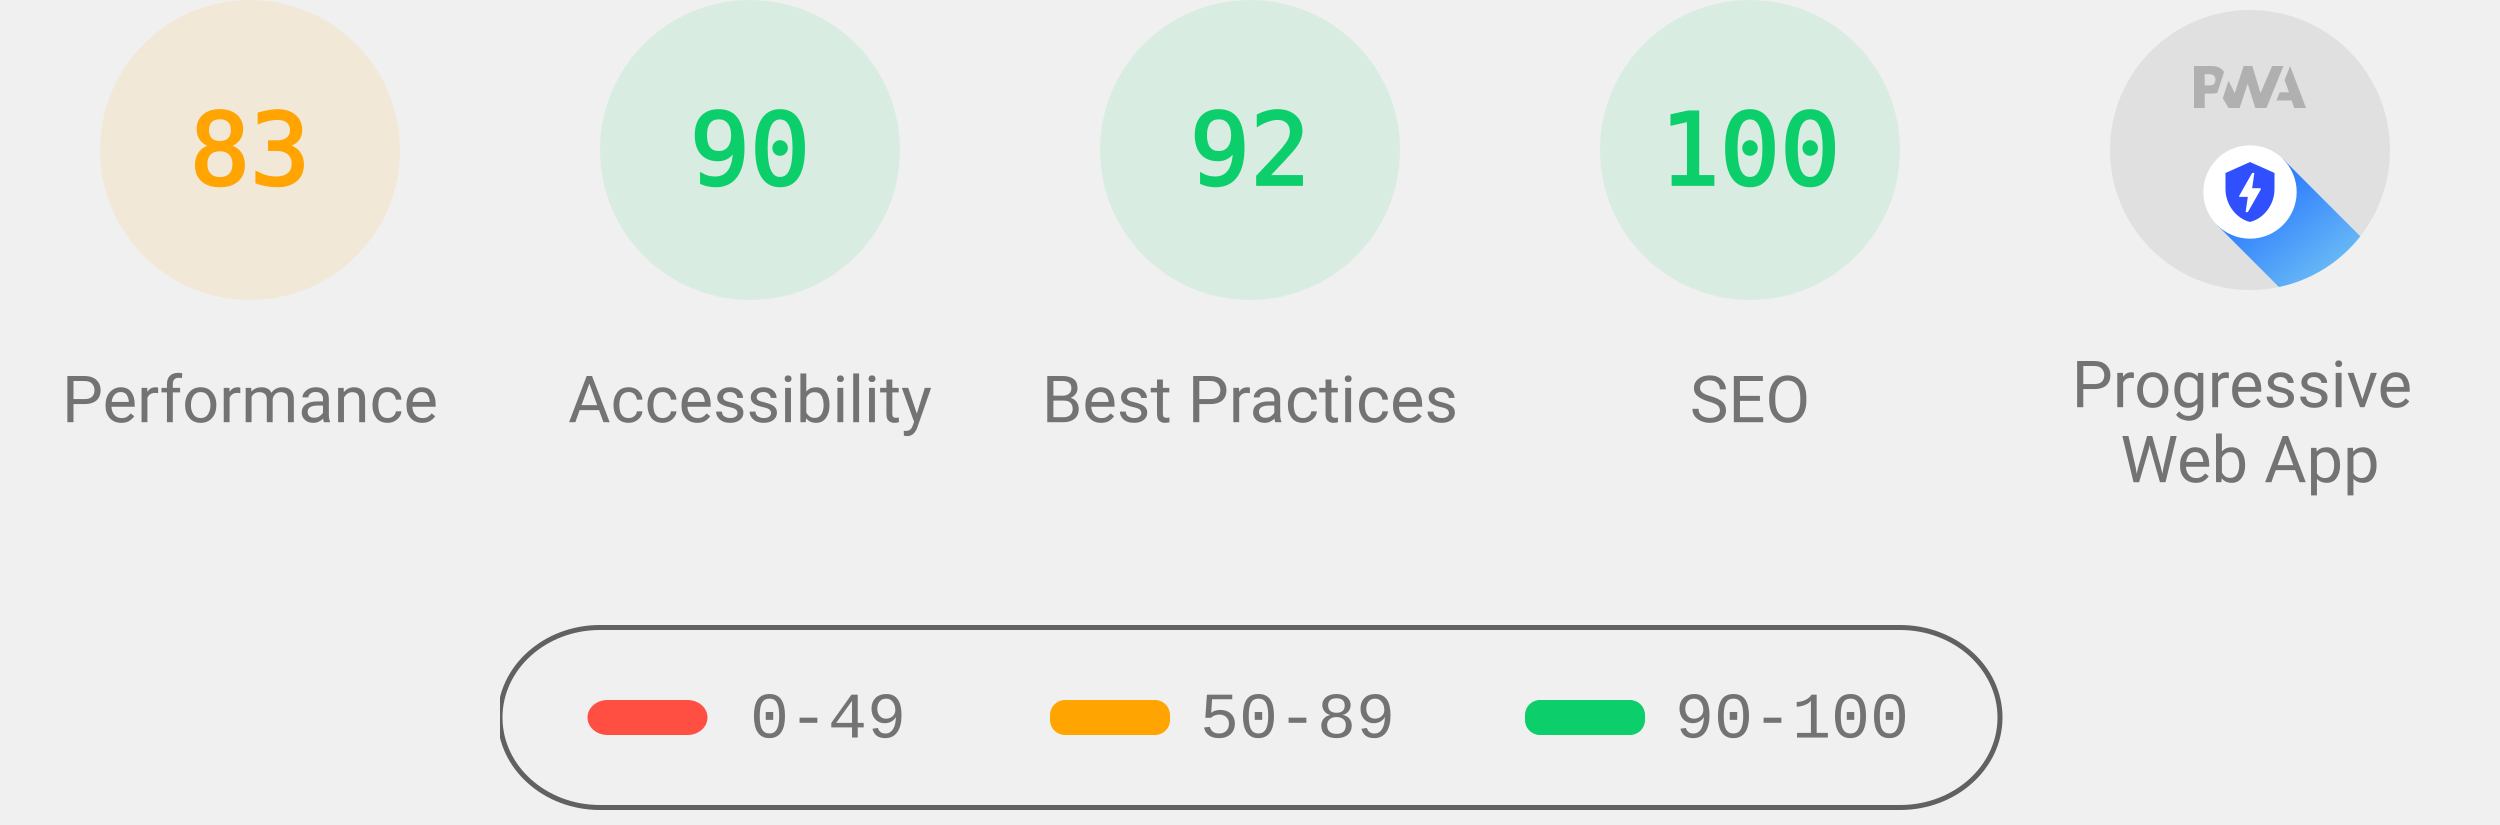
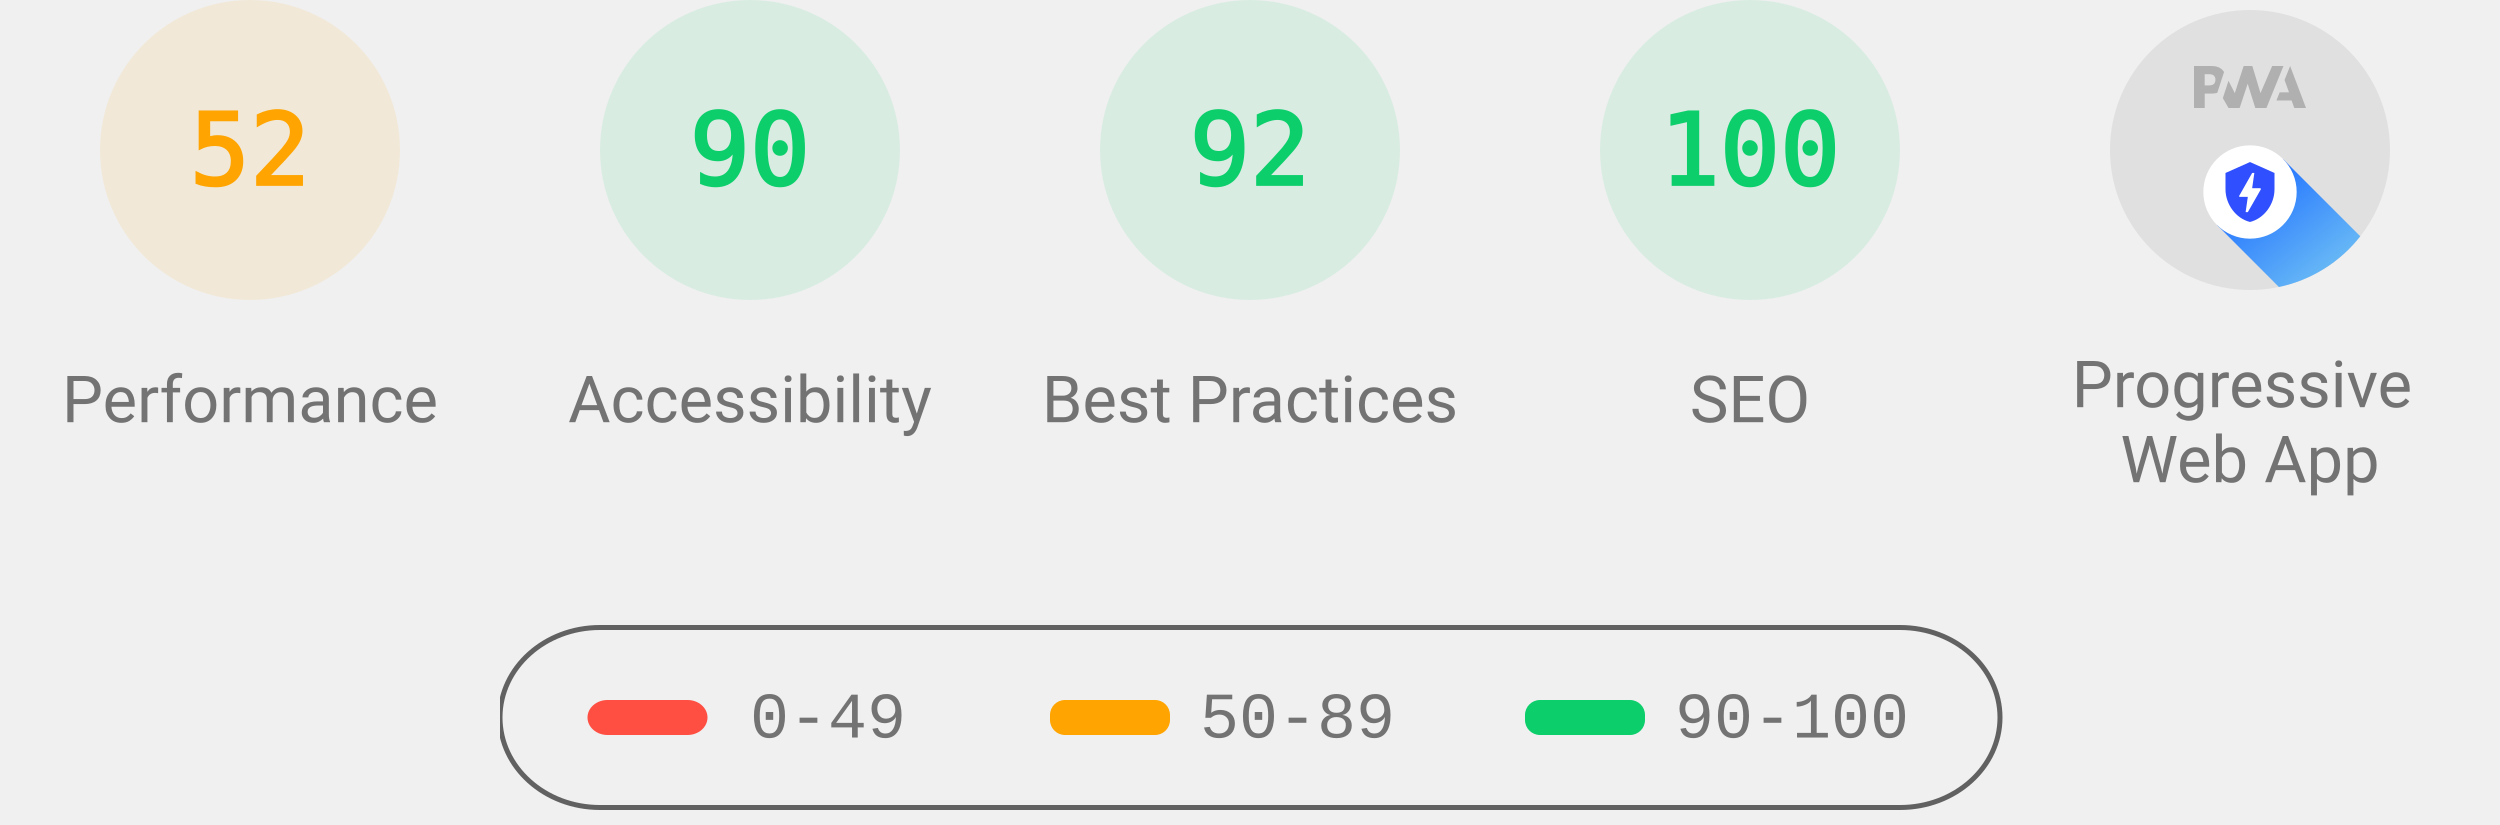
<svg xmlns="http://www.w3.org/2000/svg" class="theme--agnostic" fill="none" width="1000" height="330">
  <style>
			.gauge-base {
				opacity: 0.1
			}

			.gauge-arc {
				fill: none;
				animation-delay: 250ms;
				stroke-linecap: round;
				transform: rotate(-90deg);
				transform-origin: 100px 60px;
				animation: load-gauge 1s ease forwards
			}

			.guage-text {
				font-size: 40px;
				font-family: monospace;
				text-align: center
			}

			.guage-red {
				color: #ff4e42;
				fill: #ff4e42;
				stroke: #ff4e42
			}
			.guage-orange {
				color: #ffa400;
				fill: #ffa400;
				stroke: #ffa400
			}
			.guage-green {
				color: #0cce6b;
				fill: #0cce6b;
				stroke: #0cce6b
			}
			.theme--agnostic .guage-undefined {
				color: #5c5c5c;
				fill: #5c5c5c;
				stroke: #5c5c5c
			}
			.theme--light .guage-undefined {
				color: #1e1e1e;
				fill: #1e1e1e;
				stroke: #1e1e1e
			}
			.theme--dark .guage-undefined {
				color: #f5f5f5;
				fill: #f5f5f5;
				stroke: #f5f5f5
			}

			.guage-title {
				stroke: none;
				font-size: 26px;
				line-height: 26px;
				font-family: Roboto, Halvetica, Arial, sans-serif
			}
			.metric.guage-title {
				font-family: 'Courier New', Courier, monospace
			}
			.theme--agnostic .guage-title {
				color: #737373;
				fill: #737373
			}
			.theme--light .guage-title {
				color: #212121;
				fill: #212121
			}
			.theme--dark .guage-title {
				color: #f5f5f5;
				fill: #f5f5f5
			}

			@keyframes load-gauge {
				from {
					stroke-dasharray: 0 352.858
				}
			}
			.lh-gauge--pwa__disc {
				fill: #e0e0e0
			}
			.lh-gauge--pwa__logo {
				position: relative;
				fill: #b0b0b0
			}
			.lh-gauge--pwa__invisible {
				display: none
			}
			.lh-gauge--pwa__visible {
				display: inline
			}
			.guage-invisible {
				display: none
			}
			.lh-gauge--pwa__logo--primary-color {
				fill: #304ffe
			}
			.theme--agnostic .lh-gauge--pwa__logo--secondary-color {
				fill: #787878
			}
			.theme--light .lh-gauge--pwa__logo--secondary-color {
				fill: #3d3d3d
			}
			.theme--dark .lh-gauge--pwa__logo--secondary-color {
				fill: #d8b6b6
			}
			.theme--light #svg_2 {
				stroke: #00000022
			}
			.theme--agnostic #svg_2 {
				stroke: #616161
			}
			.theme--light #svg_2 {
				stroke: #00000022
			}
			.theme--dark #svg_2 {
				stroke: #f5f5f566
			}
		</style>
  <svg class="guage-div guage-perf guage-orange" viewBox="0 0 200 200" width="200" height="200" x="0" y="0">
    <circle class="gauge-base" r="56" cx="100" cy="60" stroke-width="8" />
-     <circle class="gauge-arc guage-arc-1" r="56" cx="100" cy="60" stroke-width="8" style="stroke-dasharray: 292.042, 351.858;" />
-     <text class="guage-text" x="100px" y="60px" alignment-baseline="central" dominant-baseline="central" text-anchor="middle">83</text>
+     <circle class="gauge-arc guage-arc-1" r="56" cx="100" cy="60" stroke-width="8" style="stroke-dasharray: 182.966, 351.858;" />
+     <text class="guage-text" x="100px" y="60px" alignment-baseline="central" dominant-baseline="central" text-anchor="middle">52</text>
    <text class="guage-title" x="100px" y="160px" alignment-baseline="central" dominant-baseline="central" text-anchor="middle">Performance</text>
  </svg>,<svg class="guage-div guage-perf guage-green" viewBox="0 0 200 200" width="200" height="200" x="200" y="0">
    <circle class="gauge-base" r="56" cx="100" cy="60" stroke-width="8" />
    <circle class="gauge-arc guage-arc-1" r="56" cx="100" cy="60" stroke-width="8" style="stroke-dasharray: 316.672, 351.858;" />
    <text class="guage-text" x="100px" y="60px" alignment-baseline="central" dominant-baseline="central" text-anchor="middle">90</text>
    <text class="guage-title" x="100px" y="160px" alignment-baseline="central" dominant-baseline="central" text-anchor="middle">Accessibility</text>
  </svg>,<svg class="guage-div guage-perf guage-green" viewBox="0 0 200 200" width="200" height="200" x="400" y="0">
    <circle class="gauge-base" r="56" cx="100" cy="60" stroke-width="8" />
    <circle class="gauge-arc guage-arc-1" r="56" cx="100" cy="60" stroke-width="8" style="stroke-dasharray: 323.709, 351.858;" />
    <text class="guage-text" x="100px" y="60px" alignment-baseline="central" dominant-baseline="central" text-anchor="middle">92</text>
    <text class="guage-title" x="100px" y="160px" alignment-baseline="central" dominant-baseline="central" text-anchor="middle">Best Practices</text>
  </svg>,<svg class="guage-div guage-perf guage-green" viewBox="0 0 200 200" width="200" height="200" x="600" y="0">
    <circle class="gauge-base" r="56" cx="100" cy="60" stroke-width="8" />
    <circle class="gauge-arc guage-arc-1" r="56" cx="100" cy="60" stroke-width="8" style="stroke-dasharray: 351.858, 351.858;" />
    <text class="guage-text" x="100px" y="60px" alignment-baseline="central" dominant-baseline="central" text-anchor="middle">100</text>
    <text class="guage-title" x="100px" y="160px" alignment-baseline="central" dominant-baseline="central" text-anchor="middle">SEO</text>
  </svg>,<svg class="guage-div guage-pwa" viewBox="0 0 200 200" width="200" height="200" x="800" y="0">
    <svg viewBox="0 0 60 60" width="112" height="112" x="44" y="4">
      <defs>
        <linearGradient id="lh-gauge--pwa__check-circle__gradient-0" x1="50%" y1="0%" x2="50%" y2="100%">
          <stop stop-color="#00C852" offset="0%" />
          <stop stop-color="#009688" offset="100%" />
        </linearGradient>
        <linearGradient id="lh-gauge--pwa__installable__shadow-gradient-0" x1="76.056%" x2="24.111%" y1="82.995%" y2="24.735%">
          <stop stop-color="#A5D6A7" offset="0%" />
          <stop stop-color="#80CBC4" offset="100%" />
        </linearGradient>
        <linearGradient id="lh-gauge--pwa__fast-reliable__shadow-gradient-0" x1="76.056%" y1="82.995%" x2="25.678%" y2="26.493%">
          <stop stop-color="#64B5F6" offset="0%" />
          <stop stop-color="#2979FF" offset="100%" />
        </linearGradient>
        <g id="lh-gauge--pwa__fast-reliable-badge-0">
          <circle fill="#FFFFFF" cx="10" cy="10" r="10" />
          <path fill="#304FFE" d="M10 3.58l5.25 2.34v3.5c0 3.23-2.24 6.26-5.25 7-3.01-.74-5.25-3.77-5.25-7v-3.5L10 3.58zm-.47 10.74l2.76-4.83.03-.07c.04-.08 0-.24-.22-.24h-1.64l.47-3.26h-.47l-2.7 4.77c-.02.01.05-.1-.04.05-.09.16-.1.31.18.31h1.63l-.47 3.27h.47z" />
        </g>
        <g id="lh-gauge--pwa__installable-badge-0">
          <circle fill="#FFFFFF" cx="10" cy="10" r="10" />
          <path fill="#009688" d="M10 4.167A5.835 5.835 0 0 0 4.167 10 5.835 5.835 0 0 0 10 15.833 5.835 5.835 0 0 0 15.833 10 5.835 5.835 0 0 0 10 4.167zm2.917 6.416h-2.334v2.334H9.417v-2.334H7.083V9.417h2.334V7.083h1.166v2.334h2.334v1.166z" />
        </g>
      </defs>
      <g stroke="none" fill-rule="nonzero">
        <circle class="lh-gauge--pwa__disc" cx="30" cy="30" r="30" />
        <g class="lh-gauge--pwa__logo">
          <path d="M35.66 19.39l.7-1.75h2L37.4 15 38.6 12l3.4 9h-2.51l-.58-1.61z" />
          <path d="M33.52 21l3.65-9h-2.42l-2.5 5.82L30.5 12h-1.86l-1.9 5.82-1.35-2.65-1.21 3.72L25.4 21h2.38l1.72-5.2 1.64 5.2z" />
          <path fill-rule="nonzero" d="M20.3 17.91h1.48c.45 0 .85-.05 1.2-.15l.39-1.18 1.07-3.3a2.64 2.64 0 0 0-.28-.37c-.55-.6-1.36-.91-2.42-.91H18v9h2.3V17.9zm1.96-3.84c.22.22.33.5.33.87 0 .36-.1.65-.29.87-.2.23-.59.35-1.15.35h-.86v-2.41h.87c.52 0 .89.1 1.1.32z" />
        </g>
        <rect class="lh-gauge--pwa__component lh-gauge--pwa__na-line lh-gauge--pwa__invisible" fill="#FFFFFF" x="20" y="32" width="20" height="4" rx="2" />
        <g class="lh-gauge--pwa__component lh-gauge--pwa__fast-reliable-badge lh-gauge--pwa__visible" transform="translate(20, 29)">
          <path fill="url(#lh-gauge--pwa__fast-reliable__shadow-gradient-0)" d="M33.63 19.49A30 30 0 0 1 16.2 30.36L3 17.14 17.14 3l16.49 16.49z" />
          <use href="#lh-gauge--pwa__fast-reliable-badge-0" />
        </g>
        <g class="lh-gauge--pwa__component lh-gauge--pwa__installable-badge lh-gauge--pwa__invisible" transform="translate(20, 29)">
          <path fill="url(#lh-gauge--pwa__installable__shadow-gradient-0)" d="M33.629 19.487c-4.272 5.453-10.391 9.39-17.415 10.869L3 17.142 17.142 3 33.63 19.487z" />
          <use href="#lh-gauge--pwa__installable-badge-0" />
        </g>
        <g class="lh-gauge--pwa__component lh-gauge--pwa__fast-reliable-installable-badges lh-gauge--pwa__invisible">
          <g transform="translate(8, 29)">
            <path fill="url(#lh-gauge--pwa__fast-reliable__shadow-gradient-0)" d="M16.321 30.463L3 17.143 17.142 3l22.365 22.365A29.864 29.864 0 0 1 22 31c-1.942 0-3.84-.184-5.679-.537z" />
            <use href="#lh-gauge--pwa__fast-reliable-badge-0" />
          </g>
          <g transform="translate(32, 29)">
            <path fill="url(#lh-gauge--pwa__installable__shadow-gradient-0)" d="M25.982 11.84a30.107 30.107 0 0 1-13.08 15.203L3 17.143 17.142 3l8.84 8.84z" />
            <use href="#lh-gauge--pwa__installable-badge-0" />
          </g>
        </g>
        <g class="lh-gauge--pwa__component lh-gauge--pwa__check-circle lh-gauge--pwa__invisible" transform="translate(18, 28)">
          <circle fill="#FFFFFF" cx="12" cy="12" r="12" />
          <path fill="url(#lh-gauge--pwa__check-circle__gradient-0)" d="M12 2a10 10 0 1 0 0 20 10 10 0 0 0 0-20zm-2 15l-5-5 1.41-1.41L10 14.17l7.59-7.59L19 8l-9 9z" />
        </g>
      </g>
    </svg>
    <text class="guage-title" y="160px" alignment-baseline="central" dominant-baseline="central" text-anchor="middle">
      <tspan x="100px" dy="-6px">Progressive</tspan>
      <tspan x="100px" dy="30px">Web App</tspan>
    </text>
  </svg>
  <svg width="604" height="76" x="200" y="250">
    <g>
      <rect fill="none" id="canvas_background" height="80" width="604" y="-1" x="-1" />
      <g display="none" overflow="visible" y="0" x="0" height="100%" width="100%" id="canvasGrid">
        <rect fill="url(#gridpattern)" stroke-width="0" y="0" x="0" height="100%" width="100%" />
      </g>
    </g>
    <g>
      <rect fill-opacity="0" stroke-width="2" rx="40" id="svg_2" height="72" width="600" y="1" x="0" fill="#000000" />
      <rect stroke="#000" rx="8" id="svg_3" height="14" width="48" y="30" x="35" stroke-opacity="null" stroke-width="0" fill="#ff4e42" />
      <rect stroke="#000" rx="6" id="svg_4" height="14" width="48" y="30" x="220" stroke-opacity="null" stroke-width="0" fill="#ffa400" />
      <rect stroke="#000" rx="6" id="svg_5" height="14" width="48" y="30" x="410" stroke-opacity="null" stroke-width="0" fill="#0cce6b" />
      <text class="metric guage-title" xml:space="preserve" text-anchor="start" font-size="26" id="svg_6" y="45" x="100" stroke-opacity="null" stroke-width="0" stroke="#000">0-49</text>
      <text class="metric guage-title" xml:space="preserve" text-anchor="start" font-size="26" id="svg_7" y="45" x="280" stroke-opacity="null" stroke-width="0" stroke="#000">50-89</text>
      <text class="metric guage-title" xml:space="preserve" text-anchor="start" font-size="26" id="svg_8" y="45" x="470" stroke-opacity="null" stroke-width="0" stroke="#000">90-100</text>
    </g>
  </svg>
</svg>
